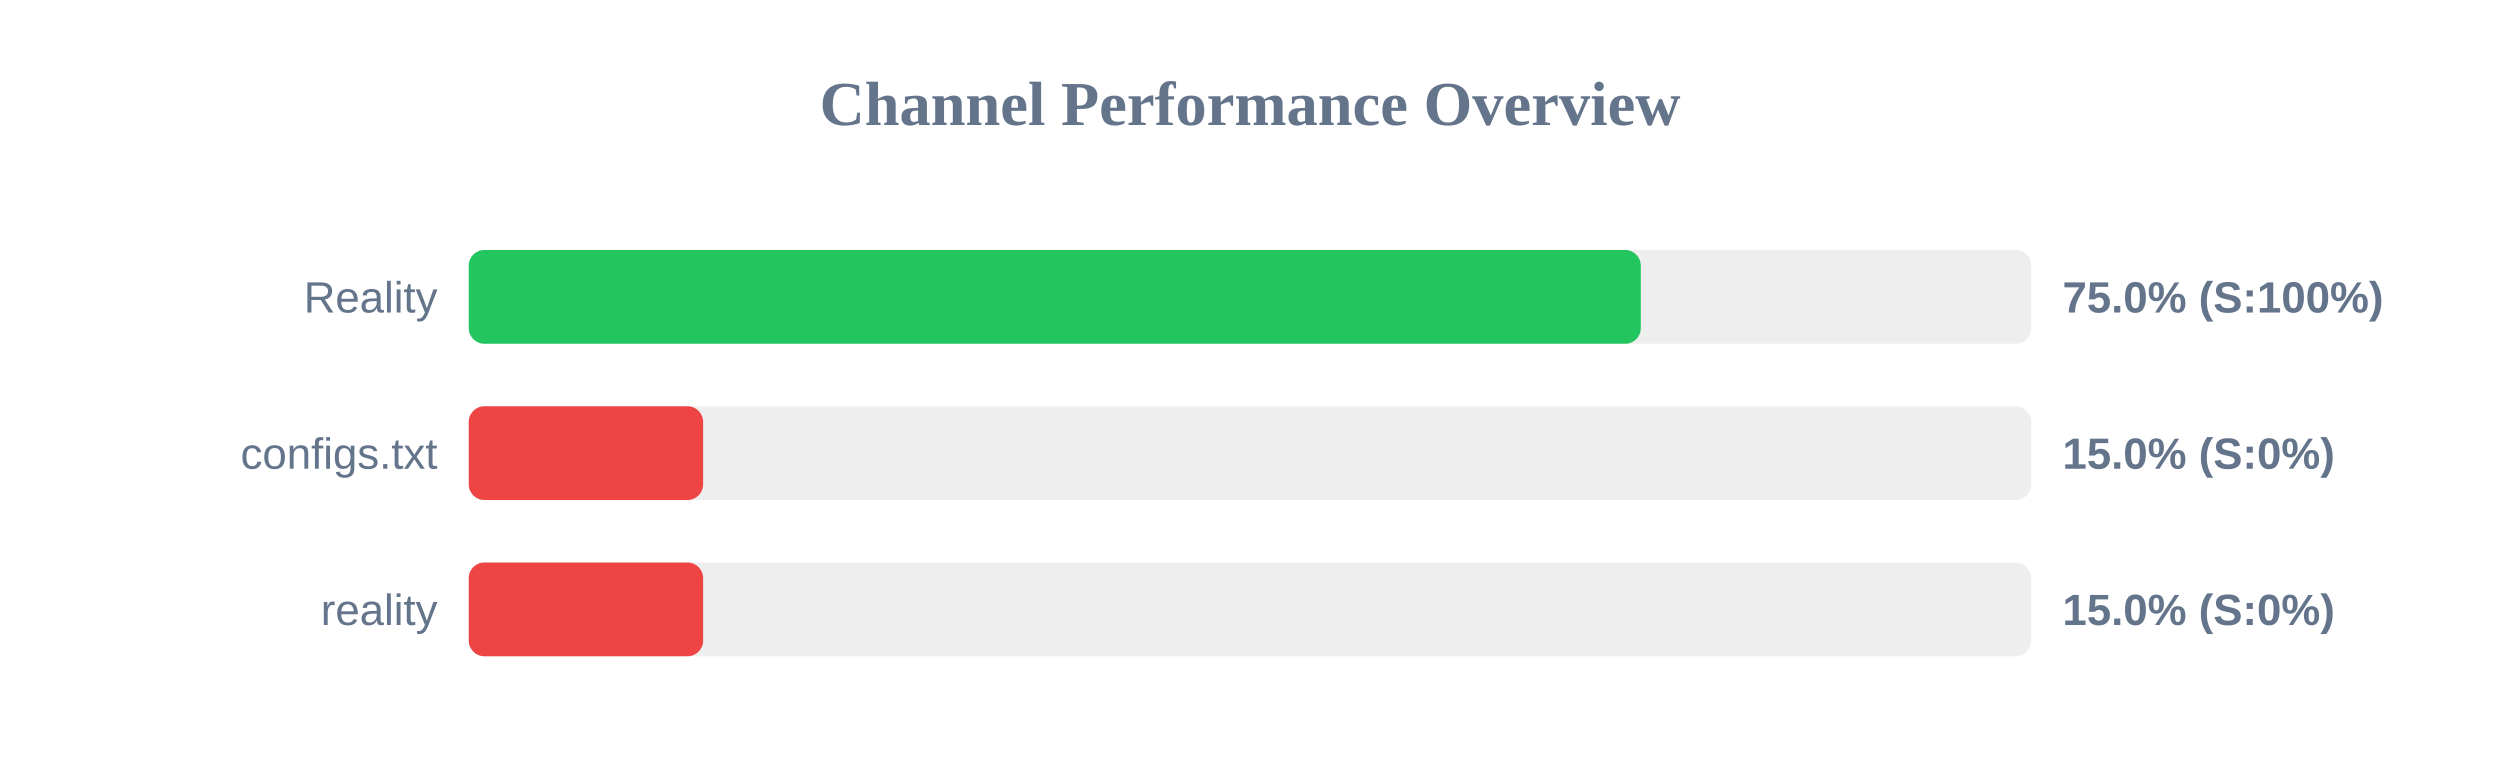
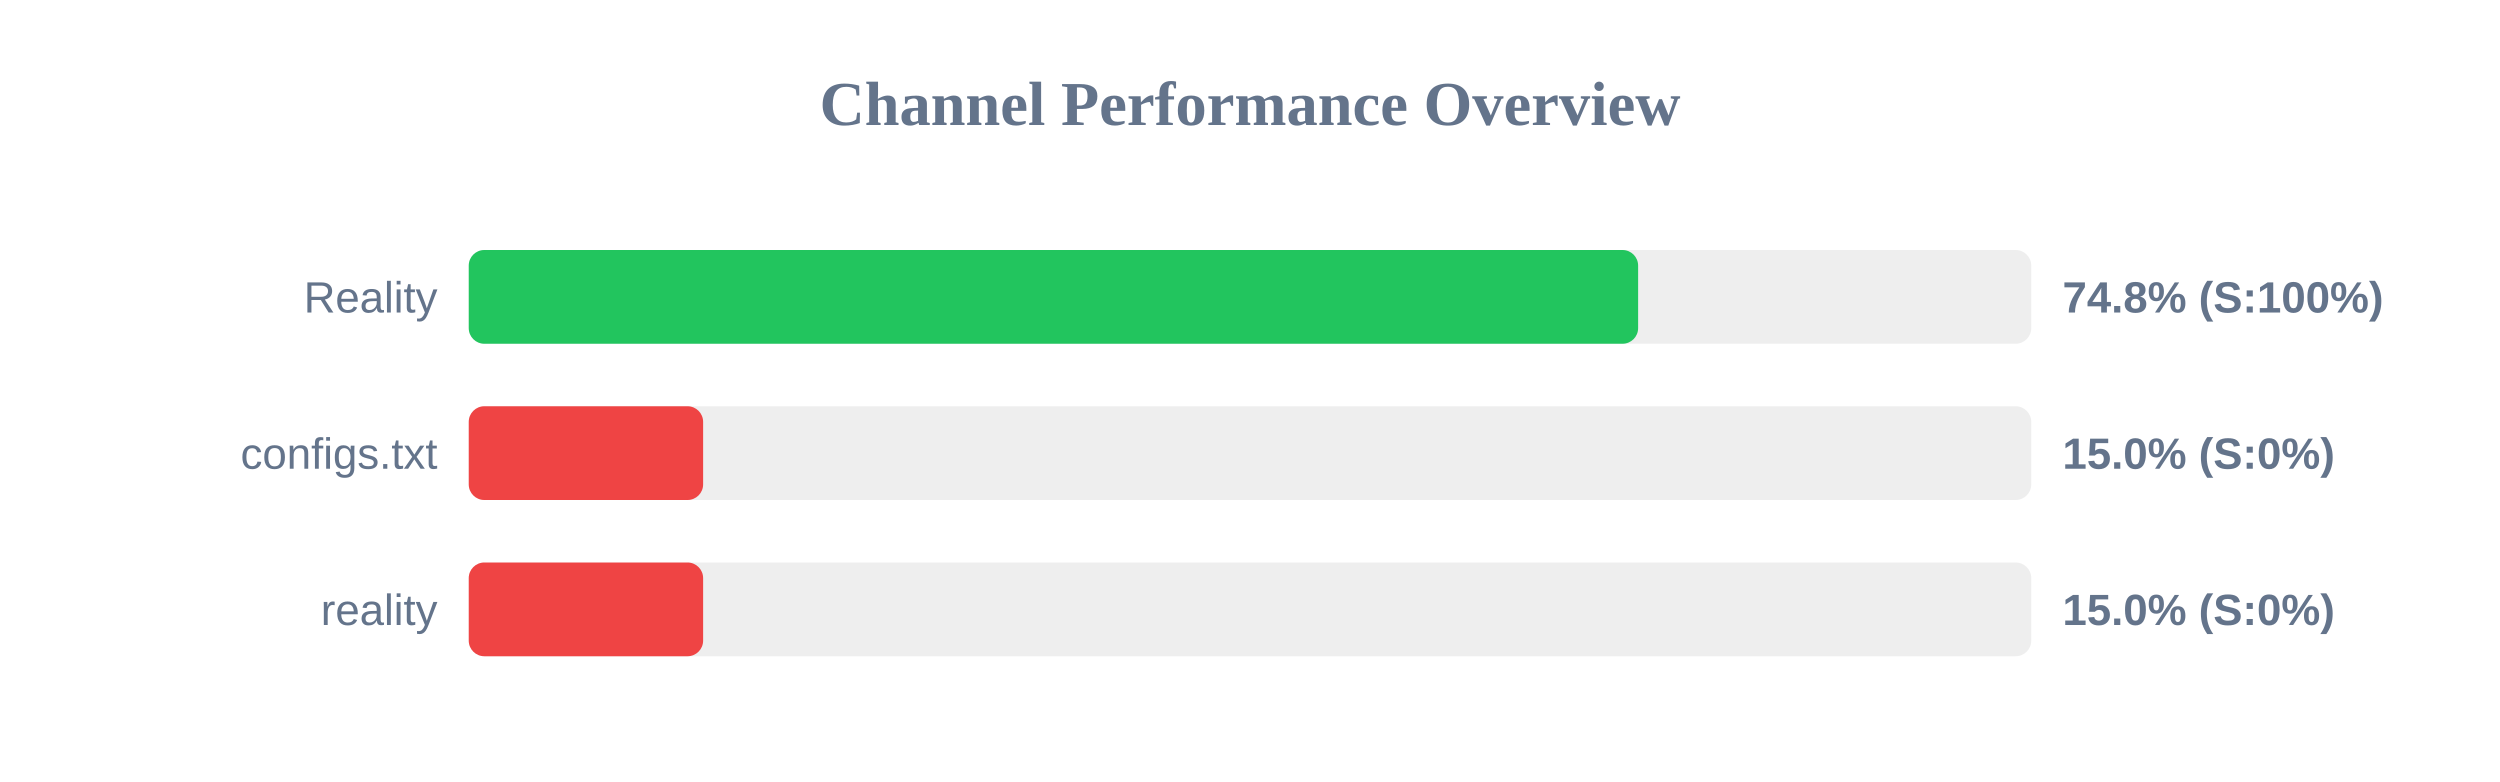
<svg xmlns="http://www.w3.org/2000/svg" width="800" height="250" version="1.1">
  <style>
        .row { font: 14px Arial; fill: #64748b; }
        .score { font: bold 14px Arial; fill: #64748b; }
    </style>
  <text x="400" y="40" text-anchor="middle" font-size="20px" font-weight="bold" fill="#64748b">Channel Performance Overview</text>
  <rect x="150" y="80" width="500" height="30" fill="#eee" rx="5" />
-   <rect x="150" y="80" width="375.05" height="30" fill="#22c55e" rx="5" />
+   <rect x="150" y="80" width="374.2" height="30" fill="#22c55e" rx="5" />
  <text x="140" y="100" text-anchor="end" class="row">Reality</text>
-   <text x="660" y="100" text-anchor="start" class="score">75.0% (S:100%)</text>
+   <text x="660" y="100" text-anchor="start" class="score">74.8% (S:100%)</text>
  <rect x="150" y="130" width="500" height="30" fill="#eee" rx="5" />
  <rect x="150" y="130" width="75.0" height="30" fill="#ef4444" rx="5" />
  <text x="140" y="150" text-anchor="end" class="row">configs.txt</text>
  <text x="660" y="150" text-anchor="start" class="score">15.0% (S:0%)</text>
  <rect x="150" y="180" width="500" height="30" fill="#eee" rx="5" />
  <rect x="150" y="180" width="75.0" height="30" fill="#ef4444" rx="5" />
  <text x="140" y="200" text-anchor="end" class="row">reality</text>
  <text x="660" y="200" text-anchor="start" class="score">15.0% (S:0%)</text>
</svg>
